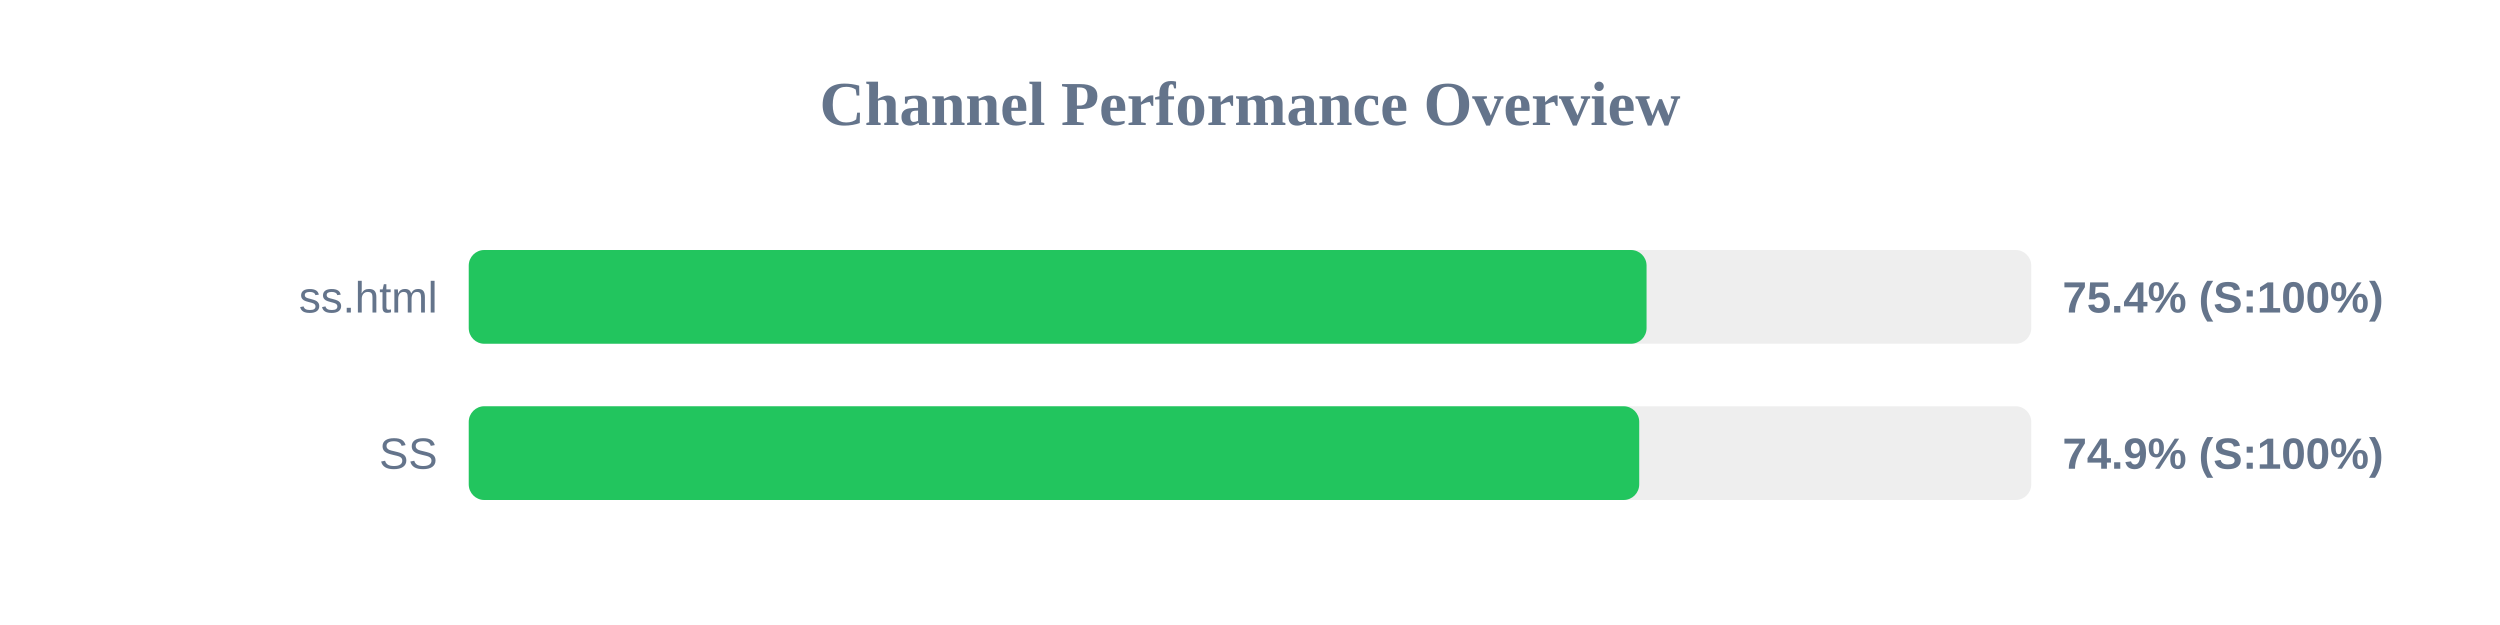
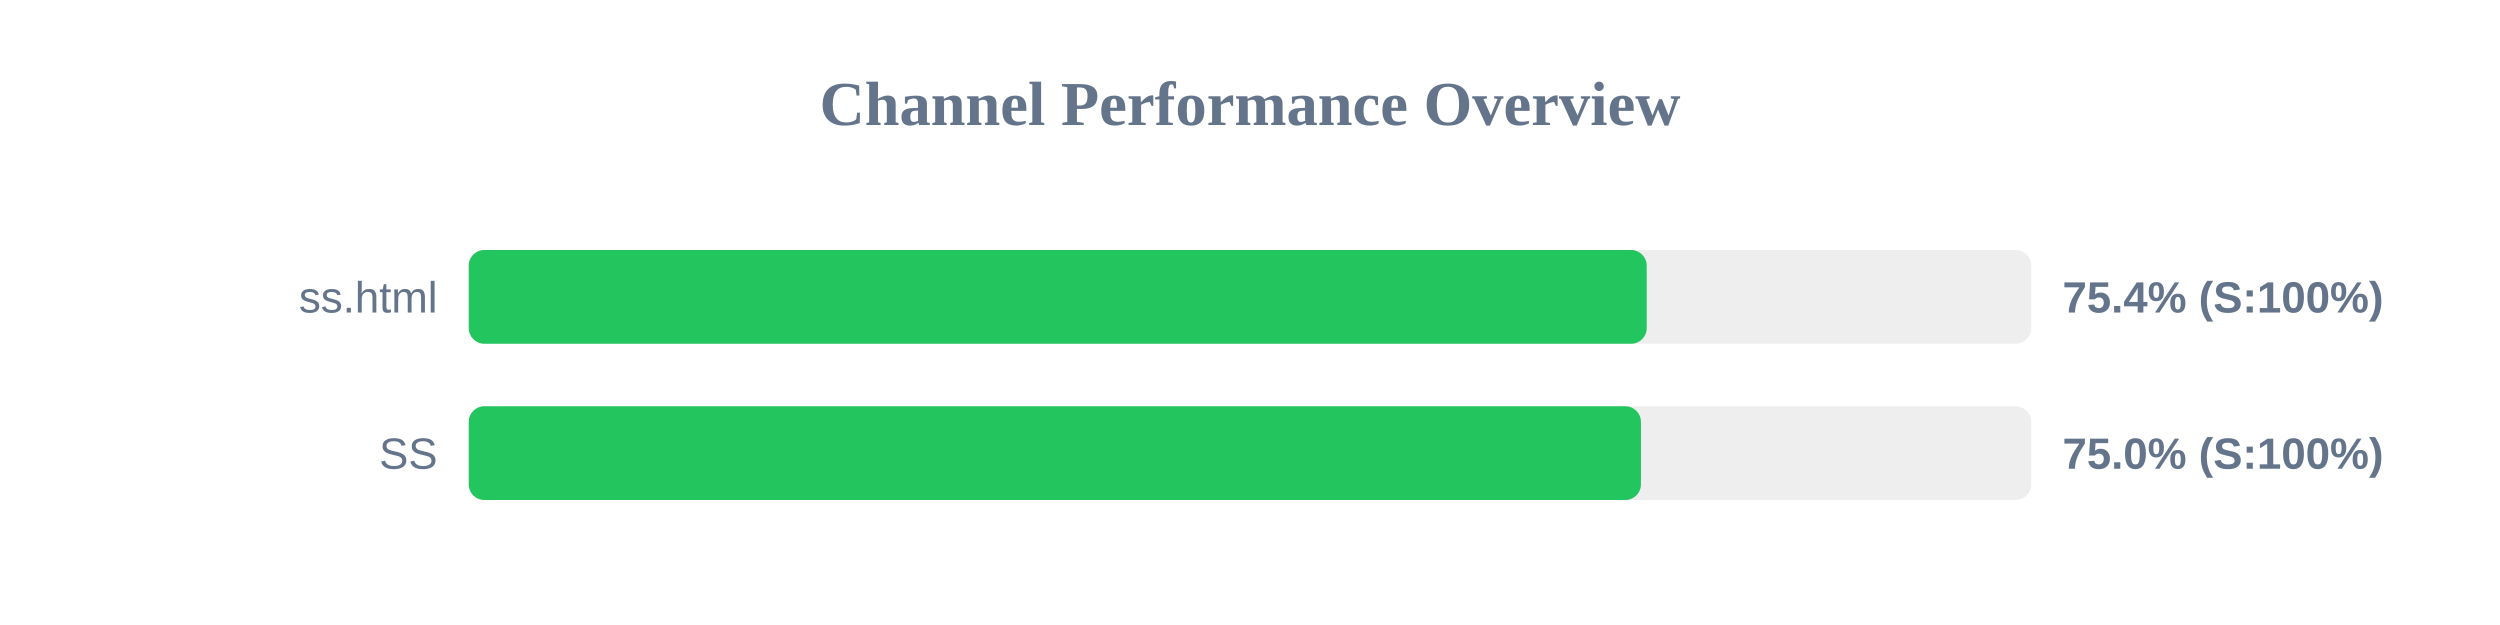
<svg xmlns="http://www.w3.org/2000/svg" width="800" height="200" version="1.1">
  <style>
        .row { font: 14px Arial; fill: #64748b; }
        .score { font: bold 14px Arial; fill: #64748b; }
    </style>
  <text x="400" y="40" text-anchor="middle" font-size="20px" font-weight="bold" fill="#64748b">Channel Performance Overview</text>
  <rect x="150" y="80" width="500" height="30" fill="#eee" rx="5" />
-   <rect x="150" y="80" width="376.9" height="30" fill="#22c55e" rx="5" />
+   <rect x="150" y="80" width="376.95" height="30" fill="#22c55e" rx="5" />
  <text x="140" y="100" text-anchor="end" class="row">ss.html</text>
  <text x="660" y="100" text-anchor="start" class="score">75.4% (S:100%)</text>
  <rect x="150" y="130" width="500" height="30" fill="#eee" rx="5" />
-   <rect x="150" y="130" width="374.55" height="30" fill="#22c55e" rx="5" />
+   <rect x="150" y="130" width="375.1" height="30" fill="#22c55e" rx="5" />
  <text x="140" y="150" text-anchor="end" class="row">SS</text>
-   <text x="660" y="150" text-anchor="start" class="score">74.9% (S:100%)</text>
+   <text x="660" y="150" text-anchor="start" class="score">75.0% (S:100%)</text>
</svg>
